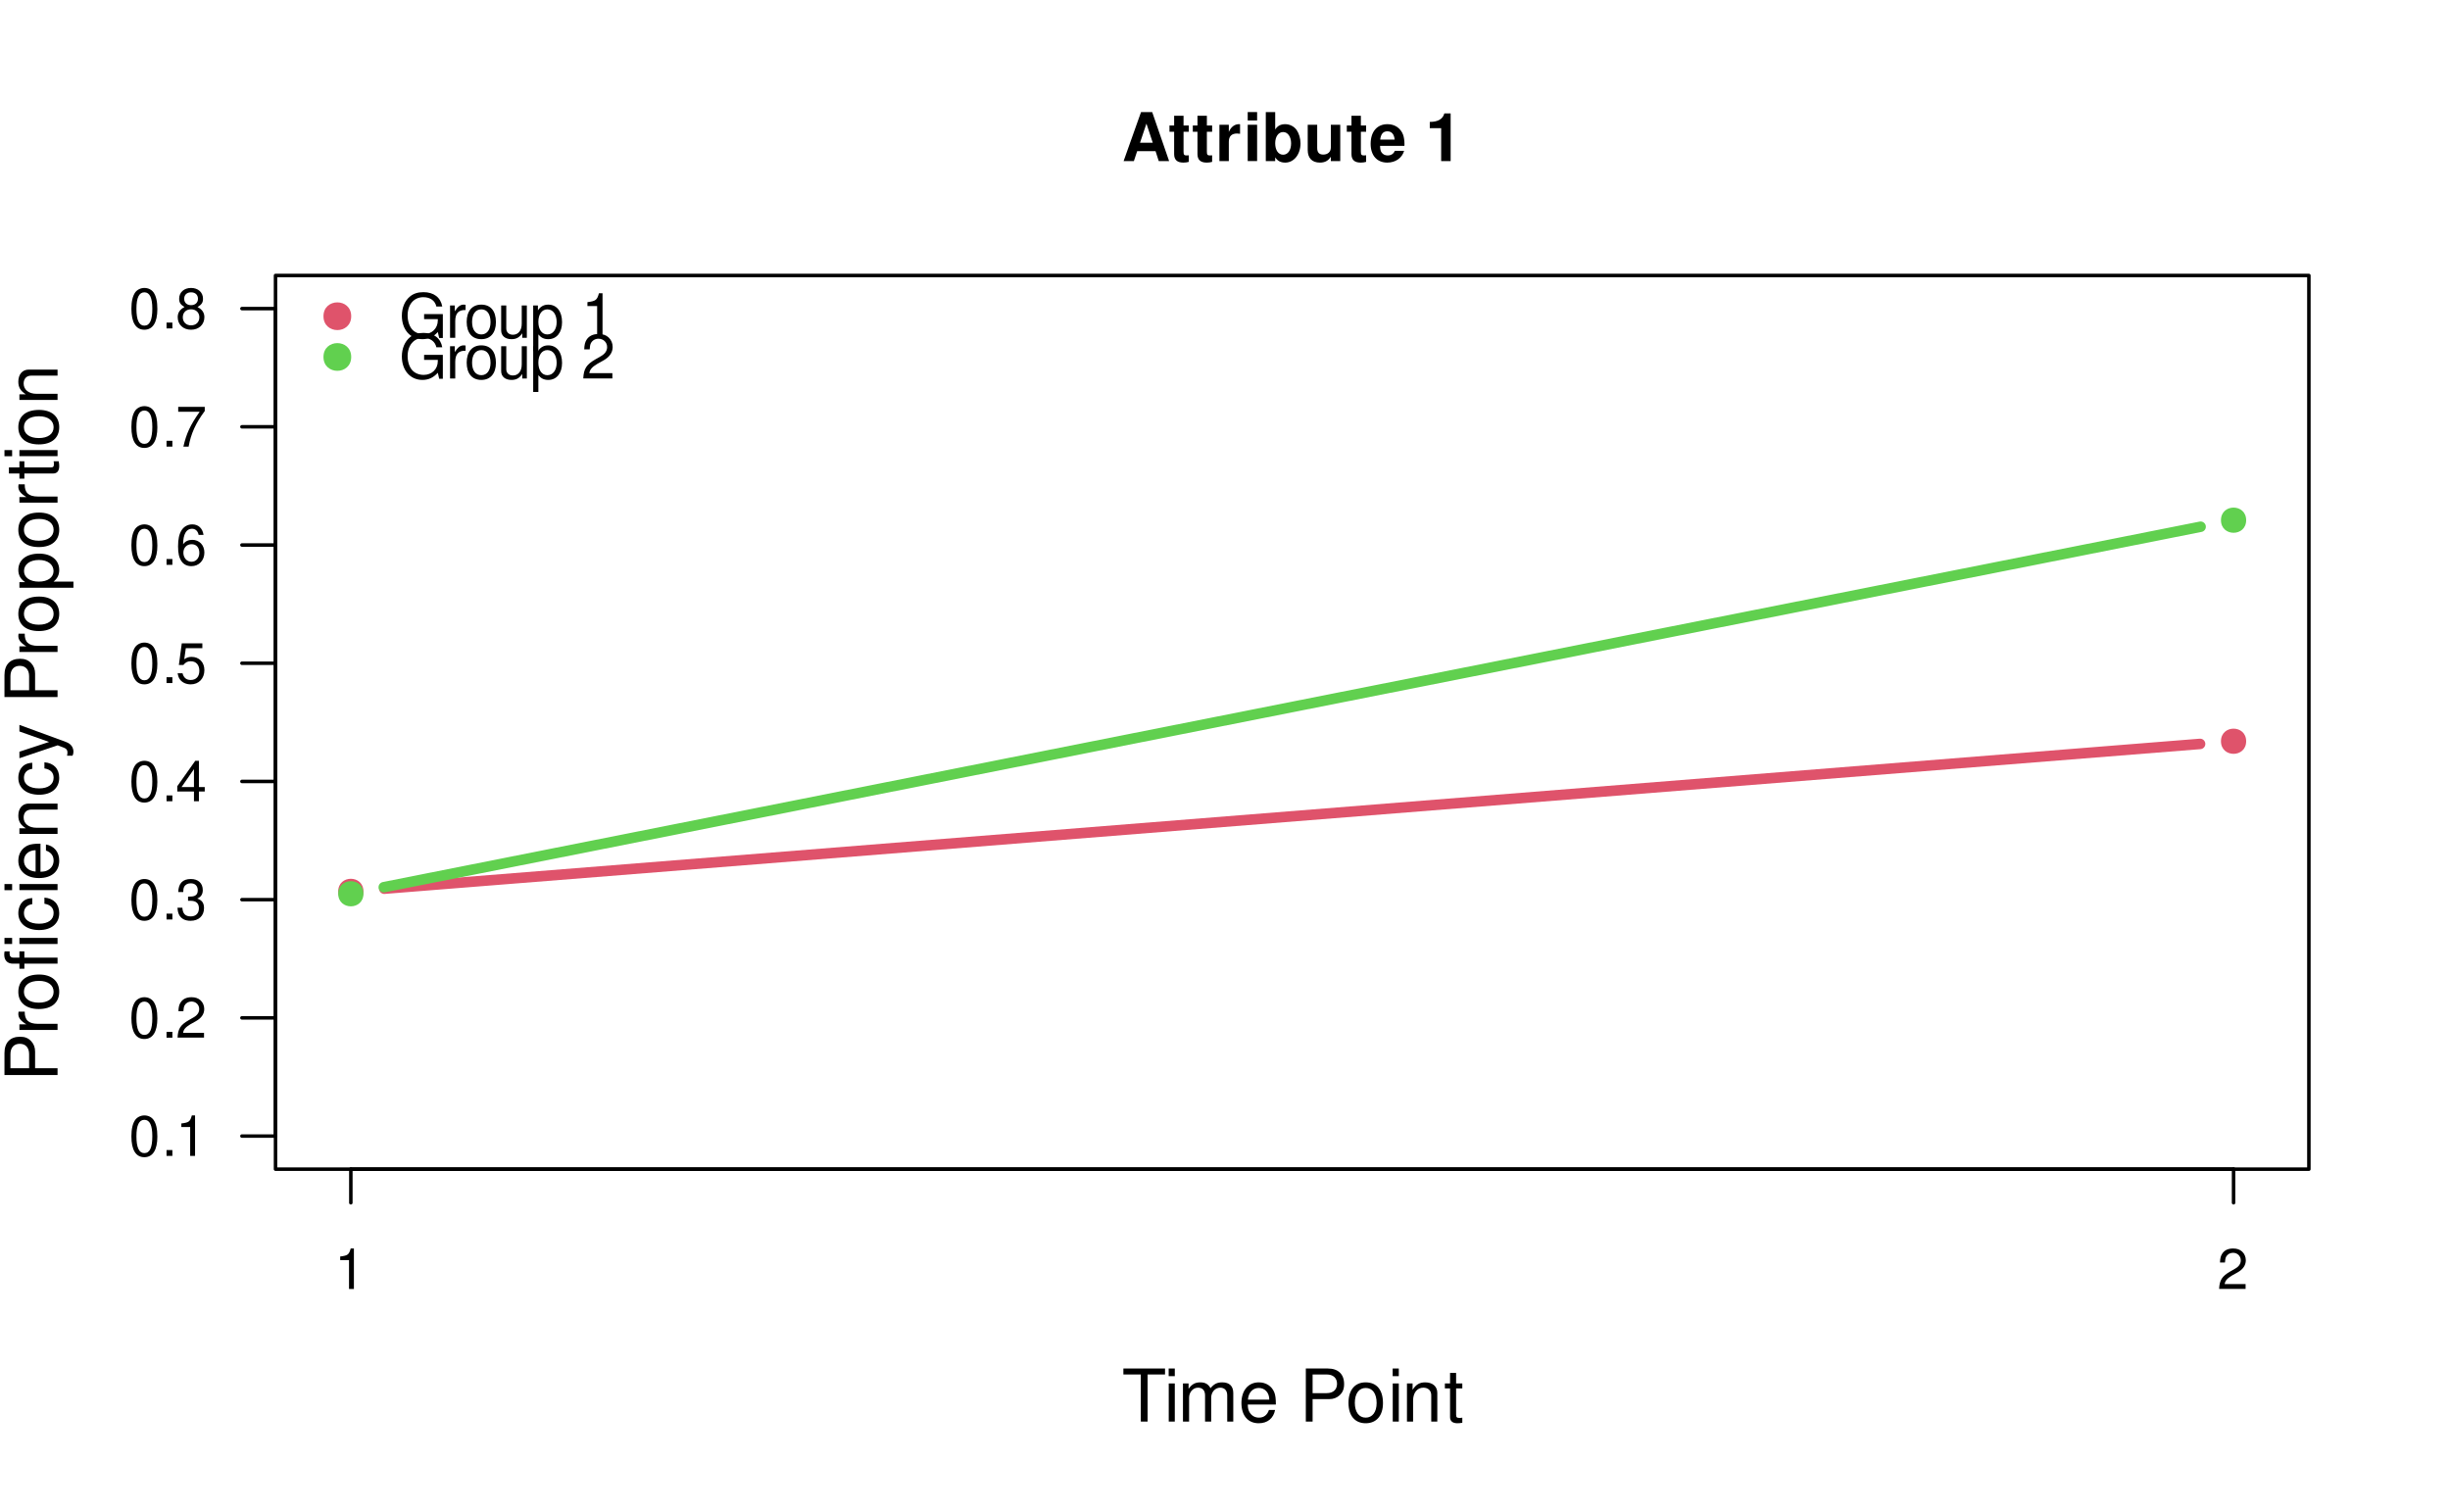
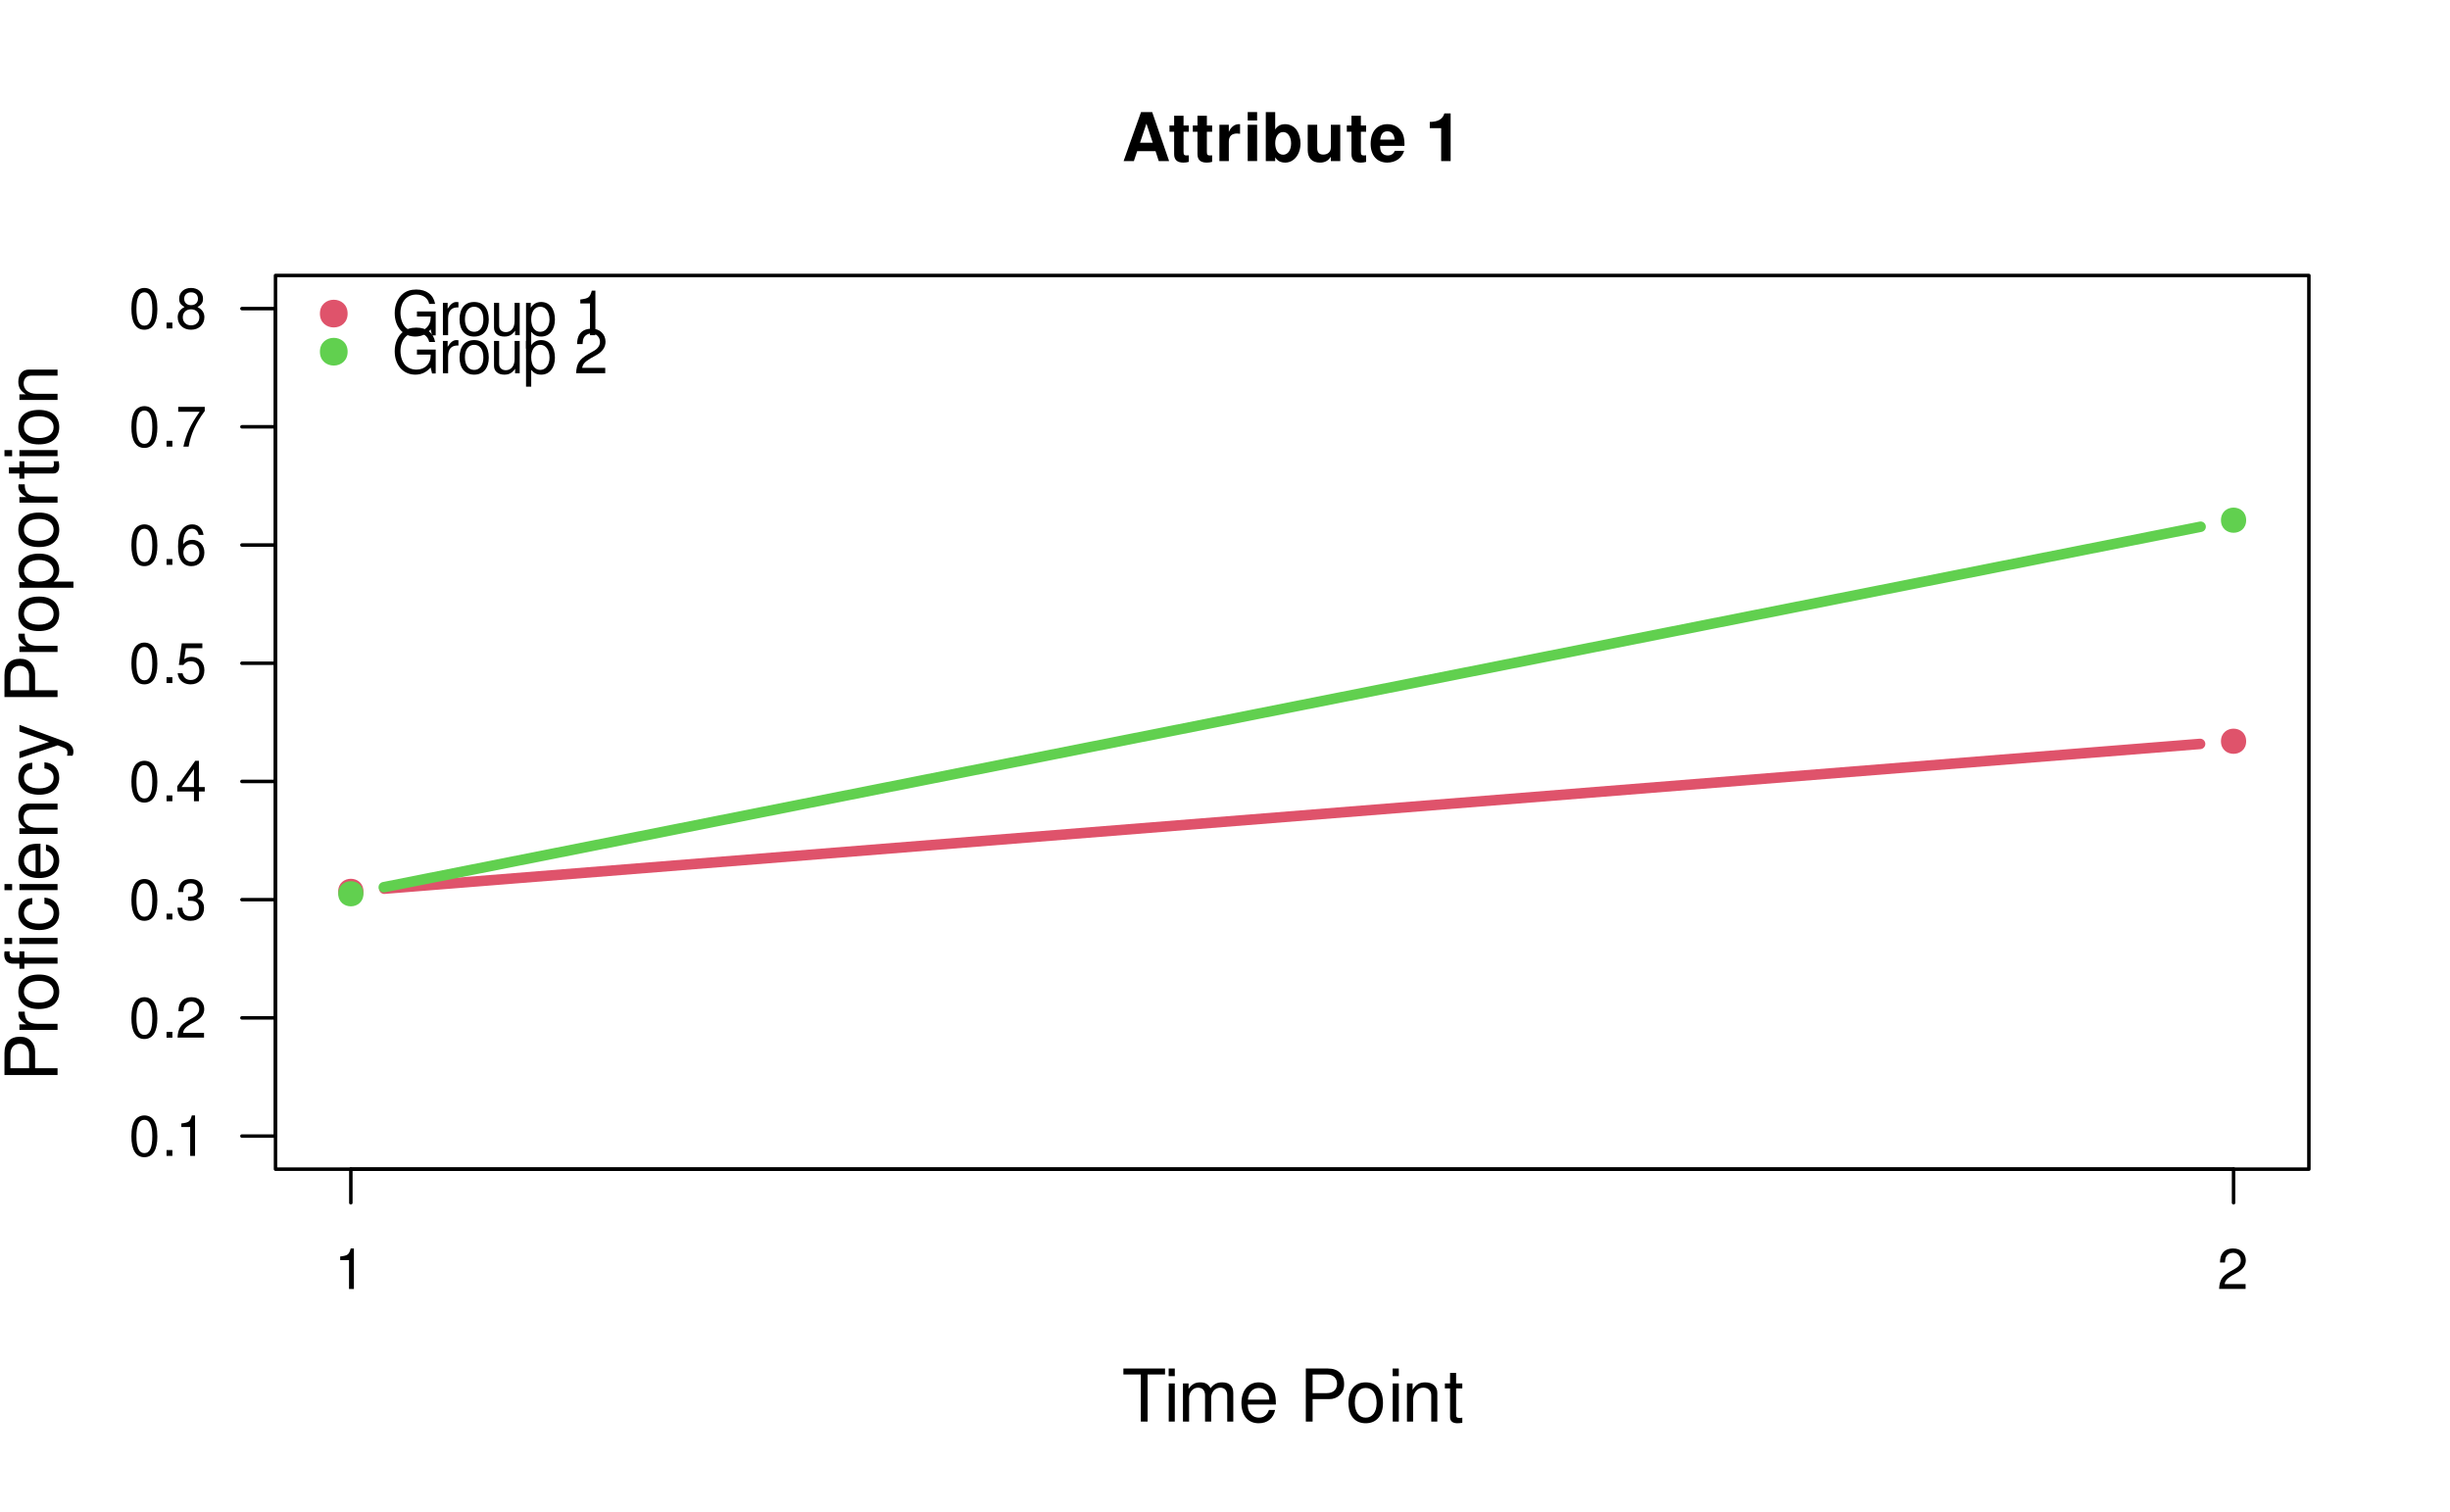
<svg xmlns="http://www.w3.org/2000/svg" xmlns:xlink="http://www.w3.org/1999/xlink" width="525pt" height="324pt" viewBox="0 0 525 324" version="1.1">
  <defs>
    <g>
      <symbol overflow="visible" id="glyph0-0">
        <path style="stroke:none;" d="" />
      </symbol>
      <symbol overflow="visible" id="glyph0-1">
        <path style="stroke:none;" d="M 7.219 -2.125 L 7.906 0 L 10.125 0 L 6.5 -10.5 L 4.109 -10.5 L 0.375 0 L 2.578 0 L 3.281 -2.125 Z M 6.625 -3.922 L 3.891 -3.922 L 5.266 -8.031 Z M 6.625 -3.922 " />
      </symbol>
      <symbol overflow="visible" id="glyph0-2">
        <path style="stroke:none;" d="M 4.344 -7.625 L 3.219 -7.625 L 3.219 -9.703 L 1.203 -9.703 L 1.203 -7.625 L 0.203 -7.625 L 0.203 -6.281 L 1.203 -6.281 L 1.203 -1.5 C 1.203 -0.281 1.844 0.328 3.172 0.328 C 3.625 0.328 3.969 0.281 4.344 0.172 L 4.344 -1.234 C 4.141 -1.203 4.031 -1.203 3.875 -1.203 C 3.344 -1.203 3.219 -1.359 3.219 -2.047 L 3.219 -6.281 L 4.344 -6.281 Z M 4.344 -7.625 " />
      </symbol>
      <symbol overflow="visible" id="glyph0-3">
        <path style="stroke:none;" d="M 0.906 -7.781 L 0.906 0 L 2.922 0 L 2.922 -4.141 C 2.922 -5.312 3.516 -5.906 4.703 -5.906 C 4.906 -5.906 5.062 -5.891 5.328 -5.844 L 5.328 -7.891 C 5.219 -7.906 5.172 -7.906 5.078 -7.906 C 4.156 -7.906 3.375 -7.297 2.922 -6.25 L 2.922 -7.781 Z M 0.906 -7.781 " />
      </symbol>
      <symbol overflow="visible" id="glyph0-4">
        <path style="stroke:none;" d="M 2.984 -7.781 L 0.969 -7.781 L 0.969 0 L 2.984 0 Z M 2.984 -10.5 L 0.969 -10.5 L 0.969 -8.703 L 2.984 -8.703 Z M 2.984 -10.5 " />
      </symbol>
      <symbol overflow="visible" id="glyph0-5">
        <path style="stroke:none;" d="M 0.844 -10.5 L 0.844 0 L 2.859 0 L 2.859 -0.797 C 3.359 -0.031 4.031 0.328 5.016 0.328 C 6.875 0.328 8.281 -1.438 8.281 -3.781 C 8.281 -4.844 7.969 -5.906 7.453 -6.656 C 6.922 -7.422 5.969 -7.906 5.016 -7.906 C 4.031 -7.906 3.359 -7.547 2.859 -6.766 L 2.859 -10.5 Z M 4.562 -6.219 C 5.562 -6.219 6.266 -5.219 6.266 -3.781 C 6.266 -2.344 5.578 -1.359 4.562 -1.359 C 3.547 -1.359 2.859 -2.312 2.859 -3.812 C 2.859 -5.25 3.562 -6.219 4.562 -6.219 Z M 4.562 -6.219 " />
      </symbol>
      <symbol overflow="visible" id="glyph0-6">
        <path style="stroke:none;" d="M 7.797 0 L 7.797 -7.781 L 5.781 -7.781 L 5.781 -2.906 C 5.781 -1.984 5.141 -1.391 4.156 -1.391 C 3.281 -1.391 2.859 -1.844 2.859 -2.781 L 2.859 -7.781 L 0.828 -7.781 L 0.828 -2.359 C 0.828 -0.641 1.766 0.328 3.438 0.328 C 4.5 0.328 5.203 -0.047 5.781 -0.922 L 5.781 0 Z M 7.797 0 " />
      </symbol>
      <symbol overflow="visible" id="glyph0-7">
        <path style="stroke:none;" d="M 7.547 -3.25 C 7.562 -3.422 7.562 -3.5 7.562 -3.594 C 7.562 -4.375 7.453 -5.094 7.266 -5.641 C 6.734 -7.062 5.484 -7.906 3.922 -7.906 C 1.688 -7.906 0.312 -6.297 0.312 -3.688 C 0.312 -1.203 1.672 0.328 3.875 0.328 C 5.625 0.328 7.031 -0.641 7.484 -2.188 L 5.484 -2.188 C 5.25 -1.562 4.688 -1.203 3.953 -1.203 C 3.375 -1.203 2.906 -1.453 2.625 -1.891 C 2.438 -2.172 2.359 -2.516 2.328 -3.25 Z M 2.359 -4.594 C 2.5 -5.797 3 -6.375 3.891 -6.375 C 4.812 -6.375 5.359 -5.75 5.453 -4.594 Z M 2.359 -4.594 " />
      </symbol>
      <symbol overflow="visible" id="glyph0-8">
        <path style="stroke:none;" d="" />
      </symbol>
      <symbol overflow="visible" id="glyph0-9">
        <path style="stroke:none;" d="M 3.422 -7.047 L 3.422 0 L 5.453 0 L 5.453 -10.219 L 4.109 -10.219 C 3.781 -9 2.734 -8.391 0.984 -8.391 L 0.984 -7.047 Z M 3.422 -7.047 " />
      </symbol>
      <symbol overflow="visible" id="glyph1-0">
        <path style="stroke:none;" d="" />
      </symbol>
      <symbol overflow="visible" id="glyph1-1">
        <path style="stroke:none;" d="M 5.516 -10.094 L 9.25 -10.094 L 9.25 -11.375 L 0.328 -11.375 L 0.328 -10.094 L 4.062 -10.094 L 4.062 0 L 5.516 0 Z M 5.516 -10.094 " />
      </symbol>
      <symbol overflow="visible" id="glyph1-2">
        <path style="stroke:none;" d="M 2.344 -8.172 L 1.047 -8.172 L 1.047 0 L 2.344 0 Z M 2.344 -11.375 L 1.031 -11.375 L 1.031 -9.734 L 2.344 -9.734 Z M 2.344 -11.375 " />
      </symbol>
      <symbol overflow="visible" id="glyph1-3">
        <path style="stroke:none;" d="M 1.094 -8.172 L 1.094 0 L 2.406 0 L 2.406 -5.125 C 2.406 -6.312 3.266 -7.266 4.312 -7.266 C 5.281 -7.266 5.828 -6.672 5.828 -5.625 L 5.828 0 L 7.141 0 L 7.141 -5.125 C 7.141 -6.312 8 -7.266 9.062 -7.266 C 10.016 -7.266 10.578 -6.656 10.578 -5.625 L 10.578 0 L 11.875 0 L 11.875 -6.125 C 11.875 -7.594 11.047 -8.406 9.516 -8.406 C 8.422 -8.406 7.766 -8.078 7 -7.156 C 6.516 -8.031 5.859 -8.406 4.797 -8.406 C 3.719 -8.406 2.984 -8 2.297 -7.016 L 2.297 -8.172 Z M 1.094 -8.172 " />
      </symbol>
      <symbol overflow="visible" id="glyph1-4">
        <path style="stroke:none;" d="M 8 -3.656 C 8 -4.891 7.906 -5.641 7.672 -6.25 C 7.141 -7.594 5.891 -8.406 4.359 -8.406 C 2.094 -8.406 0.625 -6.672 0.625 -3.969 C 0.625 -1.281 2.031 0.359 4.328 0.359 C 6.203 0.359 7.5 -0.703 7.828 -2.484 L 6.516 -2.484 C 6.156 -1.406 5.422 -0.844 4.375 -0.844 C 3.562 -0.844 2.859 -1.219 2.422 -1.906 C 2.109 -2.375 2 -2.844 1.984 -3.656 Z M 2.016 -4.703 C 2.125 -6.219 3.047 -7.203 4.344 -7.203 C 5.672 -7.203 6.594 -6.172 6.594 -4.703 Z M 2.016 -4.703 " />
      </symbol>
      <symbol overflow="visible" id="glyph1-5">
        <path style="stroke:none;" d="" />
      </symbol>
      <symbol overflow="visible" id="glyph1-6">
        <path style="stroke:none;" d="M 2.875 -4.812 L 6.438 -4.812 C 7.328 -4.812 8.031 -5.078 8.641 -5.625 C 9.328 -6.25 9.625 -6.984 9.625 -8.031 C 9.625 -10.172 8.359 -11.375 6.109 -11.375 L 1.422 -11.375 L 1.422 0 L 2.875 0 Z M 2.875 -6.094 L 2.875 -10.094 L 5.891 -10.094 C 7.281 -10.094 8.109 -9.344 8.109 -8.094 C 8.109 -6.844 7.281 -6.094 5.891 -6.094 Z M 2.875 -6.094 " />
      </symbol>
      <symbol overflow="visible" id="glyph1-7">
        <path style="stroke:none;" d="M 4.234 -8.406 C 1.938 -8.406 0.562 -6.766 0.562 -4.016 C 0.562 -1.266 1.938 0.359 4.25 0.359 C 6.562 0.359 7.953 -1.281 7.953 -3.953 C 7.953 -6.797 6.609 -8.406 4.234 -8.406 Z M 4.25 -7.203 C 5.719 -7.203 6.594 -6 6.594 -3.969 C 6.594 -2.047 5.688 -0.844 4.25 -0.844 C 2.812 -0.844 1.922 -2.047 1.922 -4.016 C 1.922 -6 2.812 -7.203 4.25 -7.203 Z M 4.25 -7.203 " />
      </symbol>
      <symbol overflow="visible" id="glyph1-8">
        <path style="stroke:none;" d="M 1.094 -8.172 L 1.094 0 L 2.406 0 L 2.406 -4.5 C 2.406 -6.172 3.281 -7.266 4.609 -7.266 C 5.641 -7.266 6.297 -6.641 6.297 -5.656 L 6.297 0 L 7.594 0 L 7.594 -6.172 C 7.594 -7.531 6.578 -8.406 5 -8.406 C 3.797 -8.406 3.016 -7.938 2.297 -6.797 L 2.297 -8.172 Z M 1.094 -8.172 " />
      </symbol>
      <symbol overflow="visible" id="glyph1-9">
        <path style="stroke:none;" d="M 3.953 -8.172 L 2.625 -8.172 L 2.625 -10.422 L 1.328 -10.422 L 1.328 -8.172 L 0.219 -8.172 L 0.219 -7.109 L 1.328 -7.109 L 1.328 -0.938 C 1.328 -0.094 1.891 0.359 2.906 0.359 C 3.25 0.359 3.531 0.328 3.953 0.25 L 3.953 -0.844 C 3.781 -0.797 3.609 -0.781 3.344 -0.781 C 2.781 -0.781 2.625 -0.938 2.625 -1.516 L 2.625 -7.109 L 3.953 -7.109 Z M 3.953 -8.172 " />
      </symbol>
      <symbol overflow="visible" id="glyph2-0">
        <path style="stroke:none;" d="" />
      </symbol>
      <symbol overflow="visible" id="glyph2-1">
        <path style="stroke:none;" d="M -4.812 -2.875 L -4.812 -6.438 C -4.812 -7.328 -5.078 -8.031 -5.625 -8.641 C -6.25 -9.328 -6.984 -9.625 -8.031 -9.625 C -10.172 -9.625 -11.375 -8.359 -11.375 -6.109 L -11.375 -1.422 L 0 -1.422 L 0 -2.875 Z M -6.094 -2.875 L -10.094 -2.875 L -10.094 -5.891 C -10.094 -7.281 -9.344 -8.109 -8.094 -8.109 C -6.844 -8.109 -6.094 -7.281 -6.094 -5.891 Z M -6.094 -2.875 " />
      </symbol>
      <symbol overflow="visible" id="glyph2-2">
        <path style="stroke:none;" d="M -8.172 -1.078 L 0 -1.078 L 0 -2.391 L -4.234 -2.391 C -6.203 -2.406 -7.078 -3.219 -7.031 -5 L -8.359 -5 C -8.391 -4.781 -8.406 -4.656 -8.406 -4.5 C -8.406 -3.672 -7.906 -3.031 -6.688 -2.281 L -8.172 -2.281 Z M -8.172 -1.078 " />
      </symbol>
      <symbol overflow="visible" id="glyph2-3">
        <path style="stroke:none;" d="M -8.406 -4.234 C -8.406 -1.938 -6.766 -0.562 -4.016 -0.562 C -1.266 -0.562 0.359 -1.938 0.359 -4.25 C 0.359 -6.562 -1.281 -7.953 -3.953 -7.953 C -6.797 -7.953 -8.406 -6.609 -8.406 -4.234 Z M -7.203 -4.25 C -7.203 -5.719 -6 -6.594 -3.969 -6.594 C -2.047 -6.594 -0.844 -5.688 -0.844 -4.25 C -0.844 -2.812 -2.047 -1.922 -4.016 -1.922 C -6 -1.922 -7.203 -2.812 -7.203 -4.25 Z M -7.203 -4.25 " />
      </symbol>
      <symbol overflow="visible" id="glyph2-4">
        <path style="stroke:none;" d="M -8.172 -3.922 L -8.172 -2.578 L -9.453 -2.578 C -10 -2.578 -10.281 -2.875 -10.281 -3.484 C -10.281 -3.594 -10.281 -3.641 -10.266 -3.922 L -11.344 -3.922 C -11.406 -3.641 -11.422 -3.469 -11.422 -3.203 C -11.422 -2 -10.734 -1.281 -9.562 -1.281 L -8.172 -1.281 L -8.172 -0.188 L -7.109 -0.188 L -7.109 -1.281 L 0 -1.281 L 0 -2.578 L -7.109 -2.578 L -7.109 -3.922 Z M -8.172 -6.797 L -8.172 -5.5 L 0 -5.5 L 0 -6.797 Z M -11.375 -6.797 L -11.375 -5.5 L -9.734 -5.5 L -9.734 -6.797 Z M -11.375 -6.797 " />
      </symbol>
      <symbol overflow="visible" id="glyph2-5">
        <path style="stroke:none;" d="M -5.422 -7.344 C -6.219 -7.281 -6.734 -7.109 -7.188 -6.797 C -7.953 -6.234 -8.406 -5.25 -8.406 -4.109 C -8.406 -1.906 -6.656 -0.484 -3.938 -0.484 C -1.312 -0.484 0.359 -1.891 0.359 -4.094 C 0.359 -6.047 -0.812 -7.281 -2.812 -7.438 L -2.812 -6.125 C -1.5 -5.906 -0.844 -5.234 -0.844 -4.125 C -0.844 -2.703 -2.016 -1.844 -3.938 -1.844 C -5.984 -1.844 -7.203 -2.688 -7.203 -4.094 C -7.203 -5.188 -6.562 -5.875 -5.422 -6.031 Z M -5.422 -7.344 " />
      </symbol>
      <symbol overflow="visible" id="glyph2-6">
        <path style="stroke:none;" d="M -8.172 -2.344 L -8.172 -1.047 L 0 -1.047 L 0 -2.344 Z M -11.375 -2.344 L -11.375 -1.031 L -9.734 -1.031 L -9.734 -2.344 Z M -11.375 -2.344 " />
      </symbol>
      <symbol overflow="visible" id="glyph2-7">
        <path style="stroke:none;" d="M -3.656 -8 C -4.891 -8 -5.641 -7.906 -6.25 -7.672 C -7.594 -7.141 -8.406 -5.891 -8.406 -4.359 C -8.406 -2.094 -6.672 -0.625 -3.969 -0.625 C -1.281 -0.625 0.359 -2.031 0.359 -4.328 C 0.359 -6.203 -0.703 -7.5 -2.484 -7.828 L -2.484 -6.516 C -1.406 -6.156 -0.844 -5.422 -0.844 -4.375 C -0.844 -3.562 -1.219 -2.859 -1.906 -2.422 C -2.375 -2.109 -2.844 -2 -3.656 -1.984 Z M -4.703 -2.016 C -6.219 -2.125 -7.203 -3.047 -7.203 -4.344 C -7.203 -5.672 -6.172 -6.594 -4.703 -6.594 Z M -4.703 -2.016 " />
      </symbol>
      <symbol overflow="visible" id="glyph2-8">
        <path style="stroke:none;" d="M -8.172 -1.094 L 0 -1.094 L 0 -2.406 L -4.5 -2.406 C -6.172 -2.406 -7.266 -3.281 -7.266 -4.609 C -7.266 -5.641 -6.641 -6.297 -5.656 -6.297 L 0 -6.297 L 0 -7.594 L -6.172 -7.594 C -7.531 -7.594 -8.406 -6.578 -8.406 -5 C -8.406 -3.797 -7.938 -3.016 -6.797 -2.297 L -8.172 -2.297 Z M -8.172 -1.094 " />
      </symbol>
      <symbol overflow="visible" id="glyph2-9">
        <path style="stroke:none;" d="M -8.172 -6.047 L -1.812 -3.797 L -8.172 -1.703 L -8.172 -0.312 L 0.031 -3.078 L 1.328 -2.578 C 1.906 -2.359 2.125 -2.078 2.125 -1.531 C 2.125 -1.312 2.094 -1.125 2.031 -0.844 L 3.203 -0.844 C 3.344 -1.109 3.406 -1.375 3.406 -1.719 C 3.406 -2.141 3.266 -2.594 3.016 -2.938 C 2.719 -3.344 2.375 -3.578 1.719 -3.828 L -8.172 -7.453 Z M -8.172 -6.047 " />
      </symbol>
      <symbol overflow="visible" id="glyph2-10">
        <path style="stroke:none;" d="" />
      </symbol>
      <symbol overflow="visible" id="glyph2-11">
        <path style="stroke:none;" d="M 3.406 -0.844 L 3.406 -2.156 L -0.859 -2.156 C -0.016 -2.844 0.359 -3.609 0.359 -4.656 C 0.359 -6.781 -1.344 -8.156 -3.938 -8.156 C -6.688 -8.156 -8.406 -6.812 -8.406 -4.641 C -8.406 -3.547 -7.906 -2.656 -6.938 -2.047 L -8.172 -2.047 L -8.172 -0.844 Z M -7.188 -4.422 C -7.188 -5.859 -5.922 -6.797 -3.969 -6.797 C -2.125 -6.797 -0.859 -5.844 -0.859 -4.422 C -0.859 -3.047 -2.109 -2.156 -4.016 -2.156 C -5.938 -2.156 -7.188 -3.047 -7.188 -4.422 Z M -7.188 -4.422 " />
      </symbol>
      <symbol overflow="visible" id="glyph2-12">
        <path style="stroke:none;" d="M -8.172 -3.953 L -8.172 -2.625 L -10.422 -2.625 L -10.422 -1.328 L -8.172 -1.328 L -8.172 -0.219 L -7.109 -0.219 L -7.109 -1.328 L -0.938 -1.328 C -0.094 -1.328 0.359 -1.891 0.359 -2.906 C 0.359 -3.25 0.328 -3.531 0.25 -3.953 L -0.844 -3.953 C -0.797 -3.781 -0.781 -3.609 -0.781 -3.344 C -0.781 -2.781 -0.938 -2.625 -1.516 -2.625 L -7.109 -2.625 L -7.109 -3.953 Z M -8.172 -3.953 " />
      </symbol>
      <symbol overflow="visible" id="glyph3-0">
        <path style="stroke:none;" d="" />
      </symbol>
      <symbol overflow="visible" id="glyph3-1">
        <path style="stroke:none;" d="M 3.109 -6.188 L 3.109 0 L 4.156 0 L 4.156 -8.672 L 3.469 -8.672 C 3.094 -7.344 2.859 -7.156 1.219 -6.953 L 1.219 -6.188 Z M 3.109 -6.188 " />
      </symbol>
      <symbol overflow="visible" id="glyph3-2">
        <path style="stroke:none;" d="M 6.078 -1.047 L 1.594 -1.047 C 1.703 -1.766 2.094 -2.219 3.125 -2.859 L 4.328 -3.531 C 5.516 -4.188 6.125 -5.078 6.125 -6.141 C 6.125 -6.859 5.844 -7.531 5.344 -8 C 4.844 -8.453 4.219 -8.672 3.406 -8.672 C 2.328 -8.672 1.531 -8.297 1.062 -7.547 C 0.75 -7.094 0.625 -6.547 0.594 -5.672 L 1.656 -5.672 C 1.688 -6.266 1.766 -6.609 1.906 -6.906 C 2.188 -7.422 2.734 -7.75 3.375 -7.75 C 4.328 -7.75 5.047 -7.062 5.047 -6.125 C 5.047 -5.422 4.656 -4.828 3.906 -4.391 L 2.797 -3.75 C 1.016 -2.719 0.5 -1.906 0.406 -0.016 L 6.078 -0.016 Z M 6.078 -1.047 " />
      </symbol>
      <symbol overflow="visible" id="glyph3-3">
        <path style="stroke:none;" d="M 3.297 -8.672 C 2.516 -8.672 1.781 -8.312 1.344 -7.734 C 0.797 -6.953 0.516 -5.812 0.516 -4.203 C 0.516 -1.266 1.469 0.281 3.297 0.281 C 5.094 0.281 6.078 -1.266 6.078 -4.125 C 6.078 -5.812 5.812 -6.938 5.25 -7.734 C 4.812 -8.328 4.109 -8.672 3.297 -8.672 Z M 3.297 -7.734 C 4.438 -7.734 5 -6.578 5 -4.219 C 5 -1.75 4.453 -0.594 3.281 -0.594 C 2.156 -0.594 1.594 -1.797 1.594 -4.188 C 1.594 -6.578 2.156 -7.734 3.297 -7.734 Z M 3.297 -7.734 " />
      </symbol>
      <symbol overflow="visible" id="glyph3-4">
        <path style="stroke:none;" d="M 2.297 -1.25 L 1.047 -1.25 L 1.047 0 L 2.297 0 Z M 2.297 -1.25 " />
      </symbol>
      <symbol overflow="visible" id="glyph3-5">
        <path style="stroke:none;" d="M 2.656 -4 L 3.234 -4 C 4.375 -4 4.984 -3.453 4.984 -2.406 C 4.984 -1.312 4.328 -0.656 3.234 -0.656 C 2.078 -0.656 1.516 -1.25 1.438 -2.516 L 0.391 -2.516 C 0.438 -1.828 0.547 -1.375 0.75 -0.984 C 1.203 -0.141 2.031 0.281 3.188 0.281 C 4.938 0.281 6.078 -0.781 6.078 -2.422 C 6.078 -3.531 5.656 -4.125 4.625 -4.484 C 5.422 -4.812 5.812 -5.406 5.812 -6.281 C 5.812 -7.781 4.844 -8.672 3.234 -8.672 C 1.516 -8.672 0.594 -7.719 0.562 -5.875 L 1.625 -5.875 C 1.625 -6.406 1.688 -6.703 1.812 -6.969 C 2.047 -7.469 2.578 -7.75 3.234 -7.75 C 4.172 -7.75 4.734 -7.188 4.734 -6.25 C 4.734 -5.641 4.531 -5.266 4.062 -5.062 C 3.766 -4.938 3.391 -4.891 2.656 -4.891 Z M 2.656 -4 " />
      </symbol>
      <symbol overflow="visible" id="glyph3-6">
        <path style="stroke:none;" d="M 3.922 -2.094 L 3.922 0 L 4.984 0 L 4.984 -2.094 L 6.234 -2.094 L 6.234 -3.047 L 4.984 -3.047 L 4.984 -8.672 L 4.203 -8.672 L 0.344 -3.219 L 0.344 -2.094 Z M 3.922 -3.047 L 1.266 -3.047 L 3.922 -6.875 Z M 3.922 -3.047 " />
      </symbol>
      <symbol overflow="visible" id="glyph3-7">
        <path style="stroke:none;" d="M 5.719 -8.516 L 1.312 -8.516 L 0.688 -3.875 L 1.656 -3.875 C 2.141 -4.469 2.562 -4.672 3.234 -4.672 C 4.375 -4.672 5.078 -3.891 5.078 -2.625 C 5.078 -1.406 4.375 -0.656 3.219 -0.656 C 2.297 -0.656 1.734 -1.125 1.469 -2.094 L 0.422 -2.094 C 0.562 -1.391 0.688 -1.062 0.938 -0.75 C 1.422 -0.094 2.281 0.281 3.234 0.281 C 4.953 0.281 6.156 -0.969 6.156 -2.766 C 6.156 -4.453 5.047 -5.609 3.406 -5.609 C 2.812 -5.609 2.328 -5.453 1.844 -5.094 L 2.172 -7.469 L 5.719 -7.469 Z M 5.719 -8.516 " />
      </symbol>
      <symbol overflow="visible" id="glyph3-8">
        <path style="stroke:none;" d="M 5.969 -6.422 C 5.766 -7.844 4.859 -8.672 3.562 -8.672 C 2.625 -8.672 1.781 -8.219 1.281 -7.438 C 0.75 -6.594 0.516 -5.531 0.516 -3.953 C 0.516 -2.5 0.719 -1.578 1.234 -0.797 C 1.688 -0.094 2.438 0.281 3.375 0.281 C 4.984 0.281 6.156 -0.938 6.156 -2.625 C 6.156 -4.219 5.078 -5.359 3.547 -5.359 C 2.719 -5.359 2.047 -5.047 1.594 -4.406 C 1.609 -6.547 2.281 -7.734 3.484 -7.734 C 4.234 -7.734 4.75 -7.266 4.922 -6.422 Z M 3.422 -4.422 C 4.438 -4.422 5.078 -3.703 5.078 -2.547 C 5.078 -1.453 4.359 -0.656 3.391 -0.656 C 2.406 -0.656 1.656 -1.484 1.656 -2.594 C 1.656 -3.672 2.375 -4.422 3.422 -4.422 Z M 3.422 -4.422 " />
      </symbol>
      <symbol overflow="visible" id="glyph3-9">
        <path style="stroke:none;" d="M 6.234 -8.516 L 0.547 -8.516 L 0.547 -7.469 L 5.141 -7.469 C 3.125 -4.578 2.297 -2.797 1.656 0 L 2.781 0 C 3.25 -2.719 4.312 -5.062 6.234 -7.625 Z M 6.234 -8.516 " />
      </symbol>
      <symbol overflow="visible" id="glyph3-10">
        <path style="stroke:none;" d="M 4.688 -4.578 C 5.578 -5.109 5.859 -5.547 5.859 -6.359 C 5.859 -7.734 4.812 -8.672 3.297 -8.672 C 1.797 -8.672 0.75 -7.734 0.75 -6.375 C 0.75 -5.547 1.016 -5.125 1.891 -4.578 C 0.922 -4.078 0.438 -3.375 0.438 -2.406 C 0.438 -0.828 1.609 0.281 3.297 0.281 C 4.984 0.281 6.156 -0.828 6.156 -2.406 C 6.156 -3.375 5.672 -4.078 4.688 -4.578 Z M 3.297 -7.734 C 4.203 -7.734 4.781 -7.203 4.781 -6.344 C 4.781 -5.516 4.188 -4.984 3.297 -4.984 C 2.406 -4.984 1.828 -5.516 1.828 -6.359 C 1.828 -7.203 2.406 -7.734 3.297 -7.734 Z M 3.297 -4.094 C 4.359 -4.094 5.078 -3.391 5.078 -2.391 C 5.078 -1.344 4.375 -0.656 3.281 -0.656 C 2.25 -0.656 1.531 -1.375 1.531 -2.375 C 1.531 -3.406 2.234 -4.094 3.297 -4.094 Z M 3.297 -4.094 " />
      </symbol>
      <symbol overflow="visible" id="glyph4-0">
        <path style="stroke:none;" d="" />
      </symbol>
      <symbol overflow="visible" id="glyph4-1">
        <path style="stroke:none;" d="M 9.359 -5.078 L 5.344 -5.078 L 5.344 -4 L 8.281 -4 L 8.281 -3.734 C 8.281 -2.016 7.016 -0.781 5.25 -0.781 C 4.281 -0.781 3.391 -1.141 2.828 -1.75 C 2.188 -2.438 1.812 -3.594 1.812 -4.781 C 1.812 -7.141 3.156 -8.703 5.188 -8.703 C 6.656 -8.703 7.703 -7.953 7.969 -6.703 L 9.234 -6.703 C 8.891 -8.656 7.406 -9.781 5.203 -9.781 C 4.031 -9.781 3.078 -9.484 2.328 -8.859 C 1.203 -7.938 0.578 -6.438 0.578 -4.719 C 0.578 -1.75 2.391 0.297 4.984 0.297 C 6.297 0.297 7.328 -0.188 8.281 -1.234 L 8.578 0.047 L 9.359 0.047 Z M 9.359 -5.078 " />
      </symbol>
      <symbol overflow="visible" id="glyph4-2">
        <path style="stroke:none;" d="M 0.906 -6.922 L 0.906 0 L 2.016 0 L 2.016 -3.594 C 2.031 -5.25 2.719 -6 4.234 -5.953 L 4.234 -7.078 C 4.047 -7.109 3.953 -7.109 3.812 -7.109 C 3.109 -7.109 2.562 -6.688 1.922 -5.672 L 1.922 -6.922 Z M 0.906 -6.922 " />
      </symbol>
      <symbol overflow="visible" id="glyph4-3">
        <path style="stroke:none;" d="M 3.594 -7.109 C 1.641 -7.109 0.469 -5.734 0.469 -3.406 C 0.469 -1.062 1.641 0.297 3.609 0.297 C 5.562 0.297 6.734 -1.078 6.734 -3.359 C 6.734 -5.75 5.594 -7.109 3.594 -7.109 Z M 3.609 -6.094 C 4.844 -6.094 5.578 -5.078 5.578 -3.359 C 5.578 -1.734 4.812 -0.719 3.609 -0.719 C 2.375 -0.719 1.625 -1.734 1.625 -3.406 C 1.625 -5.078 2.375 -6.094 3.609 -6.094 Z M 3.609 -6.094 " />
      </symbol>
      <symbol overflow="visible" id="glyph4-4">
        <path style="stroke:none;" d="M 6.359 0 L 6.359 -6.922 L 5.266 -6.922 L 5.266 -3 C 5.266 -1.578 4.531 -0.656 3.375 -0.656 C 2.516 -0.656 1.953 -1.188 1.953 -2.016 L 1.953 -6.922 L 0.859 -6.922 L 0.859 -1.578 C 0.859 -0.438 1.719 0.297 3.062 0.297 C 4.078 0.297 4.734 -0.047 5.375 -0.969 L 5.375 0 Z M 6.359 0 " />
      </symbol>
      <symbol overflow="visible" id="glyph4-5">
        <path style="stroke:none;" d="M 0.719 2.875 L 1.828 2.875 L 1.828 -0.719 C 2.406 -0.016 3.047 0.297 3.953 0.297 C 5.75 0.297 6.906 -1.141 6.906 -3.344 C 6.906 -5.672 5.766 -7.109 3.938 -7.109 C 3 -7.109 2.25 -6.688 1.734 -5.875 L 1.734 -6.922 L 0.719 -6.922 Z M 3.75 -6.094 C 4.969 -6.094 5.75 -5.016 5.75 -3.359 C 5.75 -1.797 4.953 -0.719 3.75 -0.719 C 2.578 -0.719 1.828 -1.781 1.828 -3.406 C 1.828 -5.031 2.578 -6.094 3.75 -6.094 Z M 3.75 -6.094 " />
      </symbol>
      <symbol overflow="visible" id="glyph4-6">
        <path style="stroke:none;" d="" />
      </symbol>
      <symbol overflow="visible" id="glyph4-7">
        <path style="stroke:none;" d="M 3.422 -6.797 L 3.422 0 L 4.578 0 L 4.578 -9.547 L 3.812 -9.547 C 3.406 -8.078 3.141 -7.875 1.344 -7.641 L 1.344 -6.797 Z M 3.422 -6.797 " />
      </symbol>
      <symbol overflow="visible" id="glyph4-8">
        <path style="stroke:none;" d="M 6.688 -1.156 L 1.75 -1.156 C 1.875 -1.938 2.297 -2.438 3.453 -3.141 L 4.766 -3.875 C 6.078 -4.609 6.75 -5.578 6.75 -6.766 C 6.75 -7.547 6.438 -8.297 5.875 -8.812 C 5.328 -9.312 4.641 -9.547 3.75 -9.547 C 2.562 -9.547 1.672 -9.125 1.156 -8.312 C 0.828 -7.797 0.688 -7.203 0.656 -6.25 L 1.828 -6.25 C 1.859 -6.891 1.938 -7.281 2.094 -7.594 C 2.406 -8.172 3.016 -8.531 3.703 -8.531 C 4.766 -8.531 5.562 -7.766 5.562 -6.734 C 5.562 -5.969 5.125 -5.312 4.297 -4.828 L 3.078 -4.125 C 1.125 -3 0.547 -2.094 0.453 -0.016 L 6.688 -0.016 Z M 6.688 -1.156 " />
      </symbol>
    </g>
  </defs>
  <g id="surface41">
    <path style="fill:none;stroke-width:2.25;stroke-linecap:round;stroke-linejoin:round;stroke:rgb(87.451%,32.549%,41.961%);stroke-opacity:1;stroke-miterlimit:10;" d="M 82.355 190.453 L 471.445 159.426 " />
    <path style=" stroke:none;fill-rule:nonzero;fill:rgb(87.451%,32.549%,41.961%);fill-opacity:1;" d="M 77.879 191.027 C 77.879 194.625 72.477 194.625 72.477 191.027 C 72.477 187.426 77.879 187.426 77.879 191.027 " />
    <path style=" stroke:none;fill-rule:nonzero;fill:rgb(87.451%,32.549%,41.961%);fill-opacity:1;" d="M 481.32 158.852 C 481.32 162.453 475.922 162.453 475.922 158.852 C 475.922 155.254 481.32 155.254 481.32 158.852 " />
    <path style="fill:none;stroke-width:0.75;stroke-linecap:round;stroke-linejoin:round;stroke:rgb(0%,0%,0%);stroke-opacity:1;stroke-miterlimit:10;" d="M 59.039 250.559 L 494.762 250.559 L 494.762 59.039 L 59.039 59.039 Z M 59.039 250.559 " />
    <g style="fill:rgb(0%,0%,0%);fill-opacity:1;">
      <use xlink:href="#glyph0-1" x="240.398" y="34.517" />
      <use xlink:href="#glyph0-2" x="250.398" y="34.517" />
      <use xlink:href="#glyph0-2" x="255.398" y="34.517" />
      <use xlink:href="#glyph0-3" x="260.398" y="34.517" />
      <use xlink:href="#glyph0-4" x="266.398" y="34.517" />
      <use xlink:href="#glyph0-5" x="270.398" y="34.517" />
      <use xlink:href="#glyph0-6" x="279.398" y="34.517" />
      <use xlink:href="#glyph0-2" x="288.398" y="34.517" />
      <use xlink:href="#glyph0-7" x="293.398" y="34.517" />
      <use xlink:href="#glyph0-8" x="301.398" y="34.517" />
      <use xlink:href="#glyph0-9" x="305.398" y="34.517" />
    </g>
    <path style="fill:none;stroke-width:2.25;stroke-linecap:round;stroke-linejoin:round;stroke:rgb(38.039%,81.569%,30.98%);stroke-opacity:1;stroke-miterlimit:10;" d="M 82.238 190.133 L 471.559 112.883 " />
    <path style=" stroke:none;fill-rule:nonzero;fill:rgb(38.039%,81.569%,30.98%);fill-opacity:1;" d="M 77.879 191.535 C 77.879 195.133 72.477 195.133 72.477 191.535 C 72.477 187.934 77.879 187.934 77.879 191.535 " />
    <path style=" stroke:none;fill-rule:nonzero;fill:rgb(38.039%,81.569%,30.98%);fill-opacity:1;" d="M 481.32 111.48 C 481.32 115.078 475.922 115.078 475.922 111.48 C 475.922 107.879 481.32 107.879 481.32 111.48 " />
    <g style="fill:rgb(0%,0%,0%);fill-opacity:1;">
      <use xlink:href="#glyph1-1" x="240.398" y="304.652" />
      <use xlink:href="#glyph1-2" x="249.398" y="304.652" />
      <use xlink:href="#glyph1-3" x="252.398" y="304.652" />
      <use xlink:href="#glyph1-4" x="265.398" y="304.652" />
      <use xlink:href="#glyph1-5" x="274.398" y="304.652" />
      <use xlink:href="#glyph1-6" x="278.398" y="304.652" />
      <use xlink:href="#glyph1-7" x="288.398" y="304.652" />
      <use xlink:href="#glyph1-2" x="297.398" y="304.652" />
      <use xlink:href="#glyph1-8" x="300.398" y="304.652" />
      <use xlink:href="#glyph1-9" x="309.398" y="304.652" />
    </g>
    <g style="fill:rgb(0%,0%,0%);fill-opacity:1;">
      <use xlink:href="#glyph2-1" x="12.332" y="231.801" />
      <use xlink:href="#glyph2-2" x="12.332" y="221.801" />
      <use xlink:href="#glyph2-3" x="12.332" y="216.801" />
      <use xlink:href="#glyph2-4" x="12.332" y="207.801" />
      <use xlink:href="#glyph2-5" x="12.332" y="199.801" />
      <use xlink:href="#glyph2-6" x="12.332" y="191.801" />
      <use xlink:href="#glyph2-7" x="12.332" y="188.801" />
      <use xlink:href="#glyph2-8" x="12.332" y="179.801" />
      <use xlink:href="#glyph2-5" x="12.332" y="170.801" />
      <use xlink:href="#glyph2-9" x="12.332" y="162.801" />
      <use xlink:href="#glyph2-10" x="12.332" y="154.801" />
      <use xlink:href="#glyph2-1" x="12.332" y="150.801" />
      <use xlink:href="#glyph2-2" x="12.332" y="140.801" />
      <use xlink:href="#glyph2-3" x="12.332" y="135.801" />
      <use xlink:href="#glyph2-11" x="12.332" y="126.801" />
      <use xlink:href="#glyph2-3" x="12.332" y="117.801" />
      <use xlink:href="#glyph2-2" x="12.332" y="108.801" />
      <use xlink:href="#glyph2-12" x="12.332" y="102.801" />
      <use xlink:href="#glyph2-6" x="12.332" y="98.801" />
      <use xlink:href="#glyph2-3" x="12.332" y="95.801" />
      <use xlink:href="#glyph2-8" x="12.332" y="86.801" />
    </g>
    <path style="fill:none;stroke-width:0.75;stroke-linecap:round;stroke-linejoin:round;stroke:rgb(0%,0%,0%);stroke-opacity:1;stroke-miterlimit:10;" d="M 75.18 250.559 L 478.621 250.559 " />
    <path style="fill:none;stroke-width:0.75;stroke-linecap:round;stroke-linejoin:round;stroke:rgb(0%,0%,0%);stroke-opacity:1;stroke-miterlimit:10;" d="M 75.18 250.559 L 75.18 257.762 " />
    <path style="fill:none;stroke-width:0.75;stroke-linecap:round;stroke-linejoin:round;stroke:rgb(0%,0%,0%);stroke-opacity:1;stroke-miterlimit:10;" d="M 478.621 250.559 L 478.621 257.762 " />
    <g style="fill:rgb(0%,0%,0%);fill-opacity:1;">
      <use xlink:href="#glyph3-1" x="71.68" y="276.229" />
    </g>
    <g style="fill:rgb(0%,0%,0%);fill-opacity:1;">
      <use xlink:href="#glyph3-2" x="475.121" y="276.229" />
    </g>
    <path style="fill:none;stroke-width:0.75;stroke-linecap:round;stroke-linejoin:round;stroke:rgb(0%,0%,0%);stroke-opacity:1;stroke-miterlimit:10;" d="M 59.039 243.465 L 59.039 66.133 " />
    <path style="fill:none;stroke-width:0.75;stroke-linecap:round;stroke-linejoin:round;stroke:rgb(0%,0%,0%);stroke-opacity:1;stroke-miterlimit:10;" d="M 59.039 243.465 L 51.84 243.465 " />
    <path style="fill:none;stroke-width:0.75;stroke-linecap:round;stroke-linejoin:round;stroke:rgb(0%,0%,0%);stroke-opacity:1;stroke-miterlimit:10;" d="M 59.039 218.133 L 51.84 218.133 " />
    <path style="fill:none;stroke-width:0.75;stroke-linecap:round;stroke-linejoin:round;stroke:rgb(0%,0%,0%);stroke-opacity:1;stroke-miterlimit:10;" d="M 59.039 192.801 L 51.84 192.801 " />
    <path style="fill:none;stroke-width:0.75;stroke-linecap:round;stroke-linejoin:round;stroke:rgb(0%,0%,0%);stroke-opacity:1;stroke-miterlimit:10;" d="M 59.039 167.465 L 51.84 167.465 " />
    <path style="fill:none;stroke-width:0.75;stroke-linecap:round;stroke-linejoin:round;stroke:rgb(0%,0%,0%);stroke-opacity:1;stroke-miterlimit:10;" d="M 59.039 142.133 L 51.84 142.133 " />
    <path style="fill:none;stroke-width:0.75;stroke-linecap:round;stroke-linejoin:round;stroke:rgb(0%,0%,0%);stroke-opacity:1;stroke-miterlimit:10;" d="M 59.039 116.801 L 51.84 116.801 " />
    <path style="fill:none;stroke-width:0.75;stroke-linecap:round;stroke-linejoin:round;stroke:rgb(0%,0%,0%);stroke-opacity:1;stroke-miterlimit:10;" d="M 59.039 91.465 L 51.84 91.465 " />
    <path style="fill:none;stroke-width:0.75;stroke-linecap:round;stroke-linejoin:round;stroke:rgb(0%,0%,0%);stroke-opacity:1;stroke-miterlimit:10;" d="M 59.039 66.133 L 51.84 66.133 " />
    <g style="fill:rgb(0%,0%,0%);fill-opacity:1;">
      <use xlink:href="#glyph3-3" x="27.641" y="247.713" />
      <use xlink:href="#glyph3-4" x="34.641" y="247.713" />
      <use xlink:href="#glyph3-1" x="37.641" y="247.713" />
    </g>
    <g style="fill:rgb(0%,0%,0%);fill-opacity:1;">
      <use xlink:href="#glyph3-3" x="27.641" y="222.381" />
      <use xlink:href="#glyph3-4" x="34.641" y="222.381" />
      <use xlink:href="#glyph3-2" x="37.641" y="222.381" />
    </g>
    <g style="fill:rgb(0%,0%,0%);fill-opacity:1;">
      <use xlink:href="#glyph3-3" x="27.641" y="197.049" />
      <use xlink:href="#glyph3-4" x="34.641" y="197.049" />
      <use xlink:href="#glyph3-5" x="37.641" y="197.049" />
    </g>
    <g style="fill:rgb(0%,0%,0%);fill-opacity:1;">
      <use xlink:href="#glyph3-3" x="27.641" y="171.713" />
      <use xlink:href="#glyph3-4" x="34.641" y="171.713" />
      <use xlink:href="#glyph3-6" x="37.641" y="171.713" />
    </g>
    <g style="fill:rgb(0%,0%,0%);fill-opacity:1;">
      <use xlink:href="#glyph3-3" x="27.641" y="146.381" />
      <use xlink:href="#glyph3-4" x="34.641" y="146.381" />
      <use xlink:href="#glyph3-7" x="37.641" y="146.381" />
    </g>
    <g style="fill:rgb(0%,0%,0%);fill-opacity:1;">
      <use xlink:href="#glyph3-3" x="27.641" y="121.049" />
      <use xlink:href="#glyph3-4" x="34.641" y="121.049" />
      <use xlink:href="#glyph3-8" x="37.641" y="121.049" />
    </g>
    <g style="fill:rgb(0%,0%,0%);fill-opacity:1;">
      <use xlink:href="#glyph3-3" x="27.641" y="95.713" />
      <use xlink:href="#glyph3-4" x="34.641" y="95.713" />
      <use xlink:href="#glyph3-9" x="37.641" y="95.713" />
    </g>
    <g style="fill:rgb(0%,0%,0%);fill-opacity:1;">
      <use xlink:href="#glyph3-3" x="27.641" y="70.381" />
      <use xlink:href="#glyph3-4" x="34.641" y="70.381" />
      <use xlink:href="#glyph3-10" x="37.641" y="70.381" />
    </g>
-     <path style=" stroke:none;fill-rule:nonzero;fill:rgb(87.451%,32.549%,41.961%);fill-opacity:1;" d="M 75.258 67.77 C 75.258 71.73 69.316 71.73 69.316 67.77 C 69.316 63.809 75.258 63.809 75.258 67.77 " />
-     <path style=" stroke:none;fill-rule:nonzero;fill:rgb(38.039%,81.569%,30.98%);fill-opacity:1;" d="M 75.258 76.5 C 75.258 80.461 69.316 80.461 69.316 76.5 C 69.316 72.539 75.258 72.539 75.258 76.5 " />
-     <g style="fill:rgb(0%,0%,0%);fill-opacity:1;">
-       <use xlink:href="#glyph4-1" x="85.535" y="72.392" />
-       <use xlink:href="#glyph4-2" x="95.535" y="72.392" />
-       <use xlink:href="#glyph4-3" x="99.535" y="72.392" />
-       <use xlink:href="#glyph4-4" x="106.535" y="72.392" />
-       <use xlink:href="#glyph4-5" x="113.535" y="72.392" />
-       <use xlink:href="#glyph4-6" x="120.535" y="72.392" />
-       <use xlink:href="#glyph4-7" x="124.535" y="72.392" />
-     </g>
-     <g style="fill:rgb(0%,0%,0%);fill-opacity:1;">
-       <use xlink:href="#glyph4-1" x="85.535" y="81.122" />
-       <use xlink:href="#glyph4-2" x="95.535" y="81.122" />
-       <use xlink:href="#glyph4-3" x="99.535" y="81.122" />
-       <use xlink:href="#glyph4-4" x="106.535" y="81.122" />
-       <use xlink:href="#glyph4-5" x="113.535" y="81.122" />
-       <use xlink:href="#glyph4-6" x="120.535" y="81.122" />
-       <use xlink:href="#glyph4-8" x="124.535" y="81.122" />
+     <path style=" stroke:none;fill-rule:nonzero;fill:rgb(87.451%,32.549%,41.961%);fill-opacity:1;" d="M 74.492 67.207 C 74.492 71.164 68.551 71.164 68.551 67.207 C 68.551 63.246 74.492 63.246 74.492 67.207 " />
+     <path style=" stroke:none;fill-rule:nonzero;fill:rgb(38.039%,81.569%,30.98%);fill-opacity:1;" d="M 74.492 75.371 C 74.492 79.332 68.551 79.332 68.551 75.371 C 68.551 71.41 74.492 71.41 74.492 75.371 " />
+     <g style="fill:rgb(0%,0%,0%);fill-opacity:1;">
+       <use xlink:href="#glyph4-1" x="84.004" y="71.829" />
+       <use xlink:href="#glyph4-2" x="94.004" y="71.829" />
+       <use xlink:href="#glyph4-3" x="98.004" y="71.829" />
+       <use xlink:href="#glyph4-4" x="105.004" y="71.829" />
+       <use xlink:href="#glyph4-5" x="112.004" y="71.829" />
+       <use xlink:href="#glyph4-6" x="119.004" y="71.829" />
+       <use xlink:href="#glyph4-7" x="123.004" y="71.829" />
+     </g>
+     <g style="fill:rgb(0%,0%,0%);fill-opacity:1;">
+       <use xlink:href="#glyph4-1" x="84.004" y="79.993" />
+       <use xlink:href="#glyph4-2" x="94.004" y="79.993" />
+       <use xlink:href="#glyph4-3" x="98.004" y="79.993" />
+       <use xlink:href="#glyph4-4" x="105.004" y="79.993" />
+       <use xlink:href="#glyph4-5" x="112.004" y="79.993" />
+       <use xlink:href="#glyph4-6" x="119.004" y="79.993" />
+       <use xlink:href="#glyph4-8" x="123.004" y="79.993" />
    </g>
  </g>
</svg>
